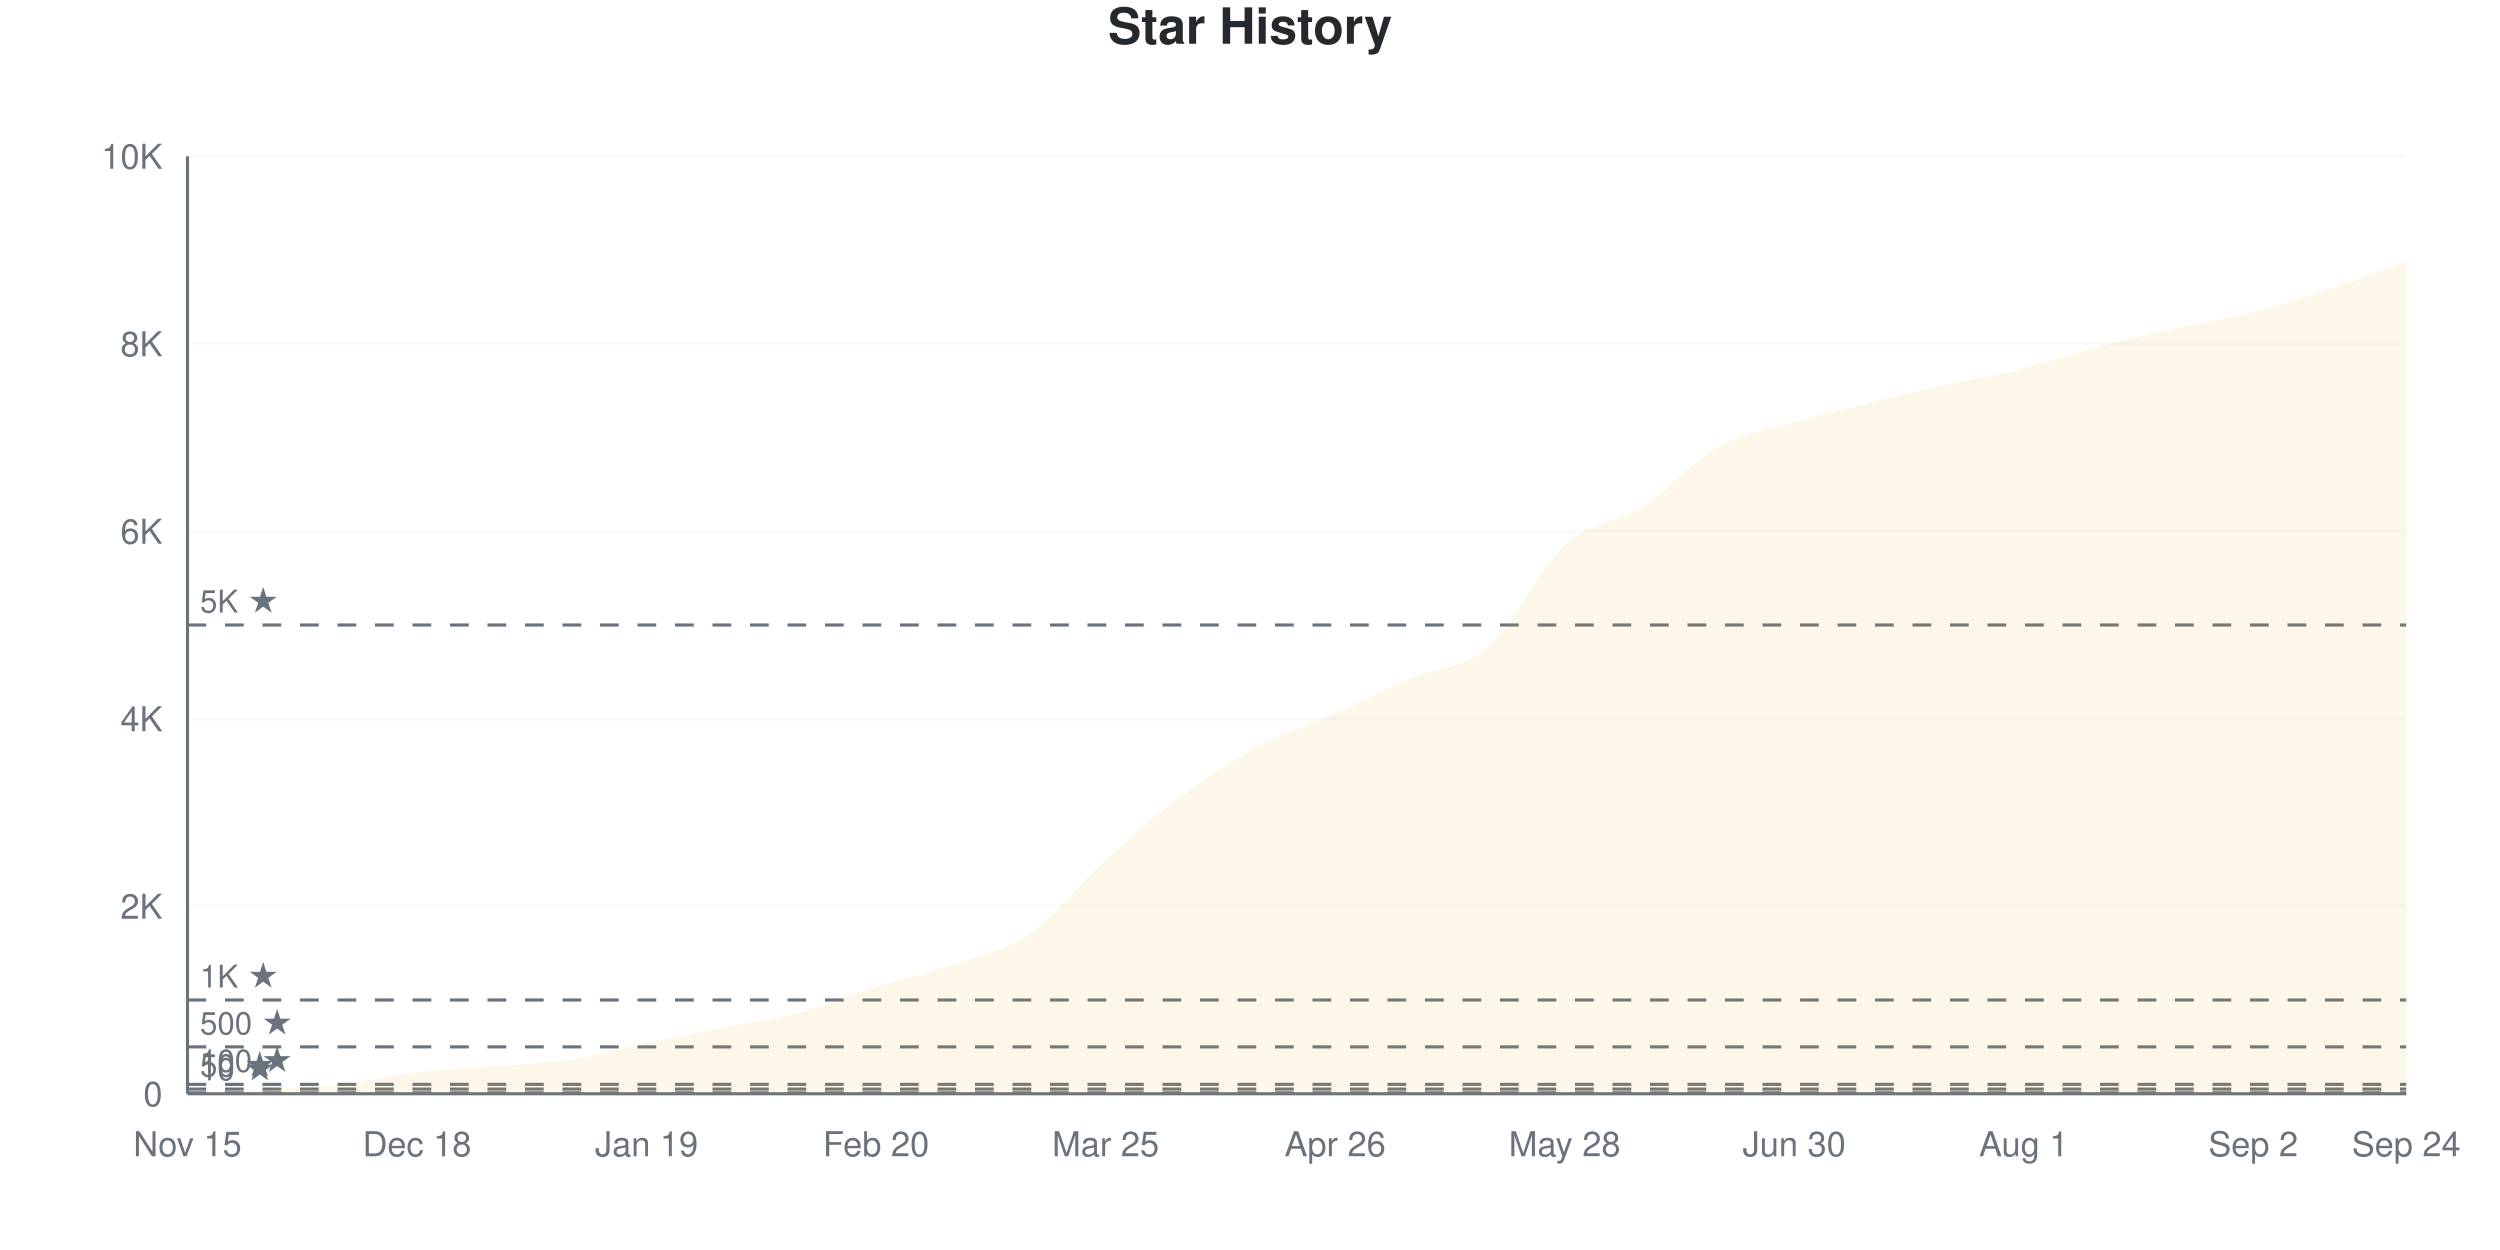
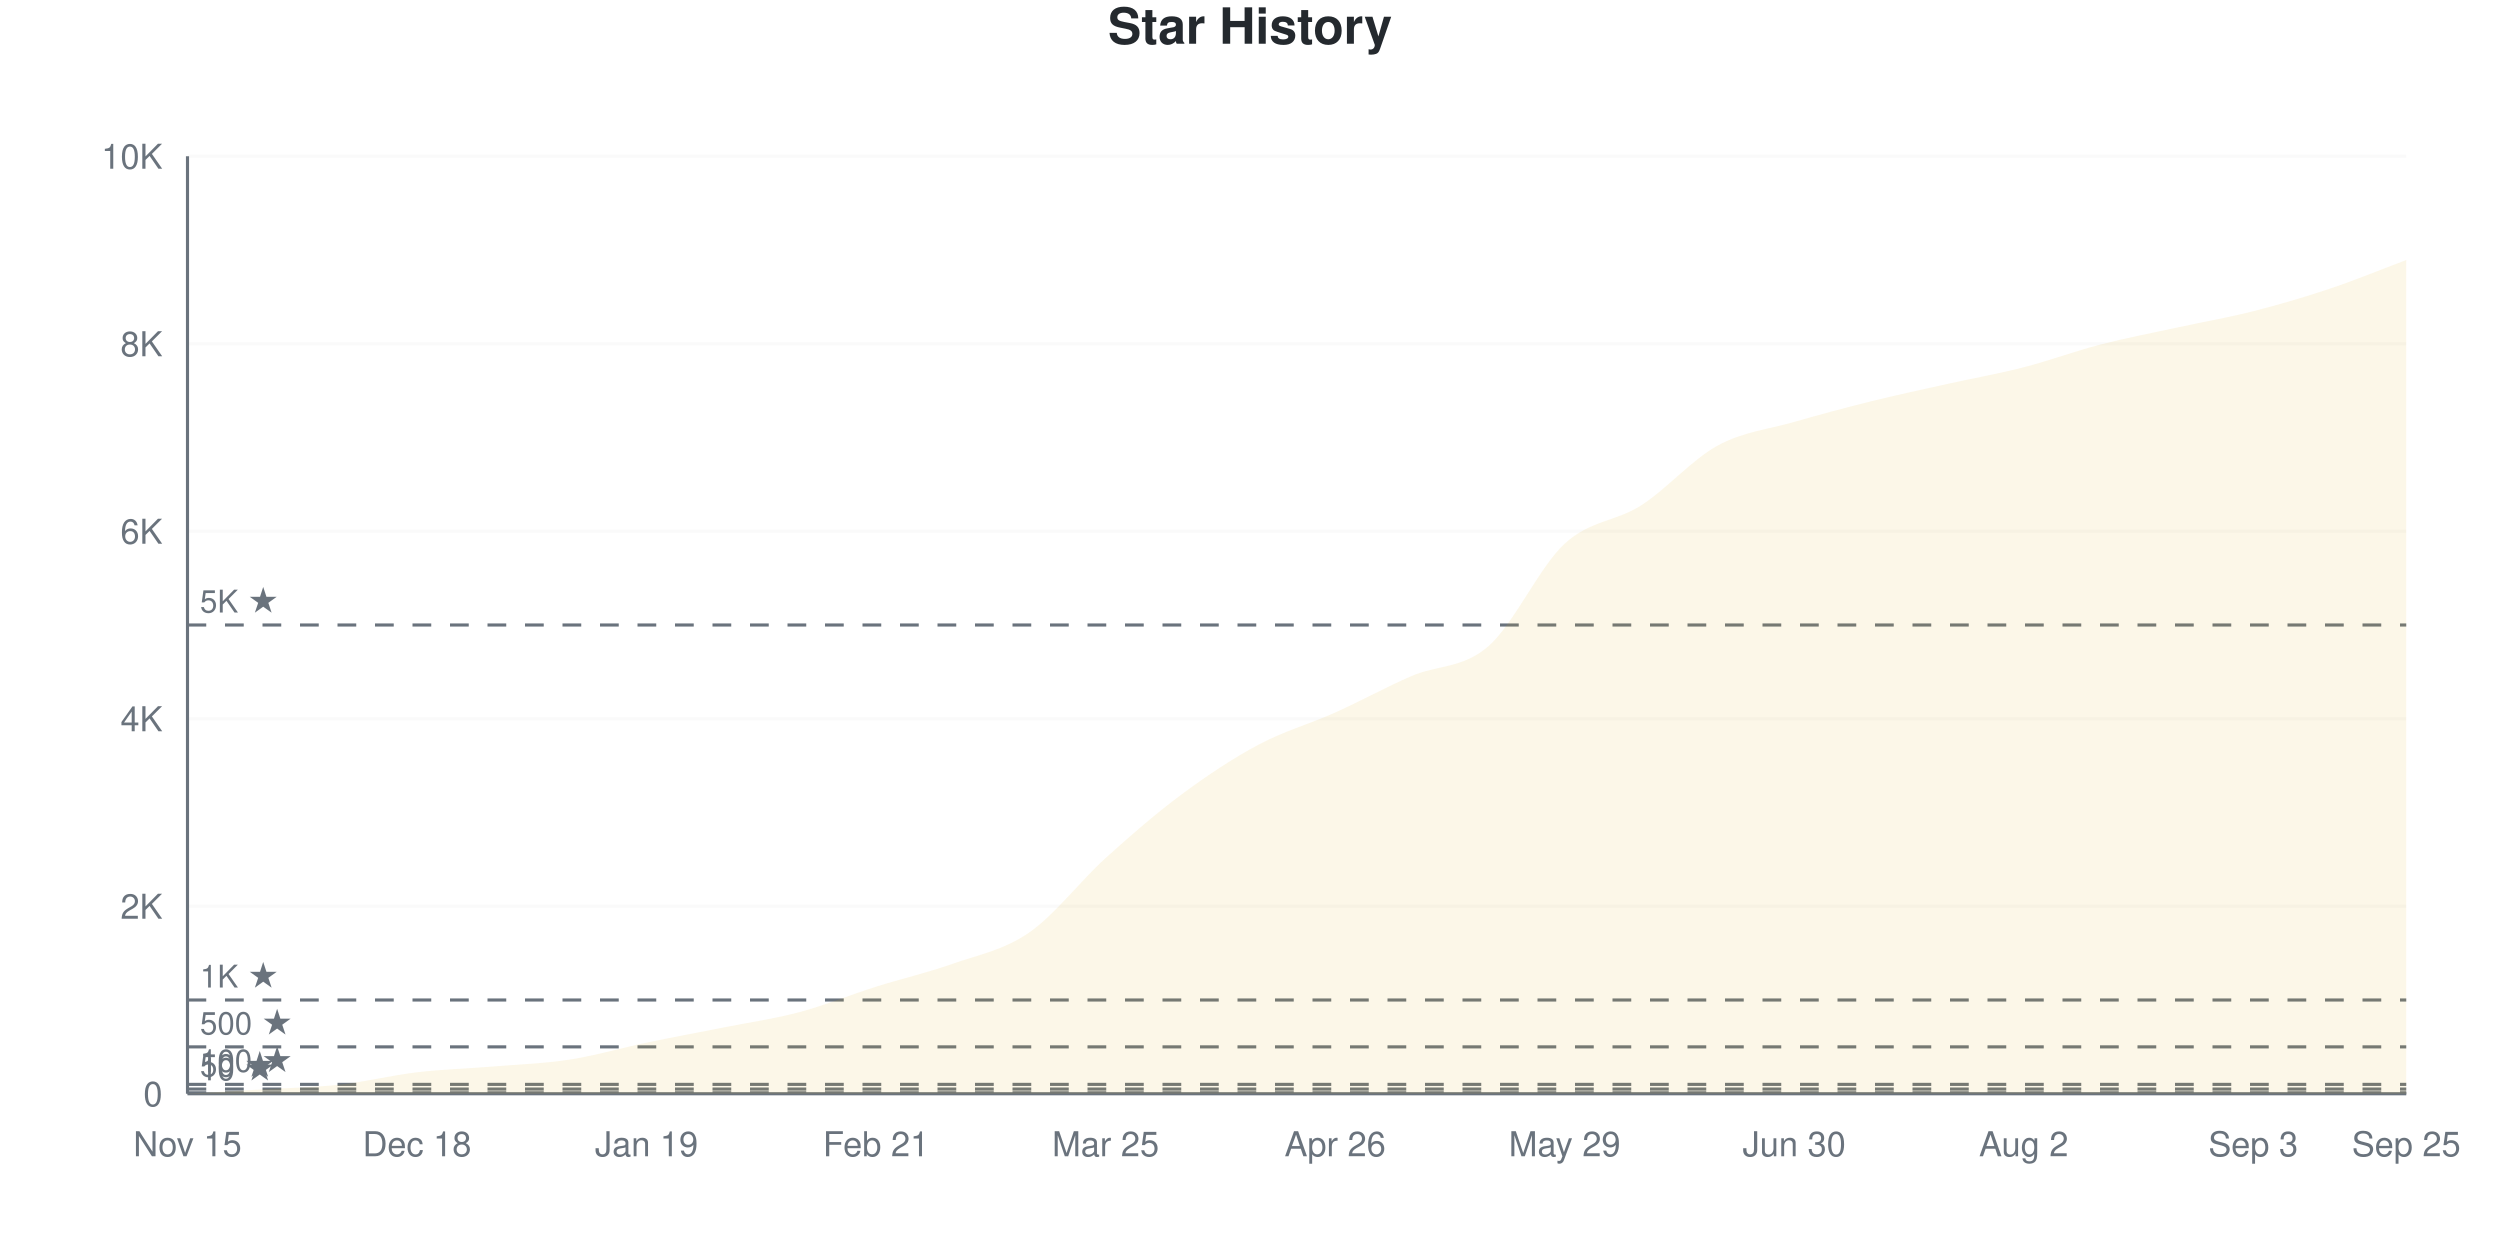
<svg xmlns="http://www.w3.org/2000/svg" viewBox="0 0 800 400" width="800" height="400">
  <style>
    @keyframes drawLine {
      to { stroke-dashoffset: 0; }
    }
    @keyframes fadeInPoint {
      from { opacity: 0; }
      to { opacity: 1; }
    }
    .data-line-0 {
      stroke-dasharray: 1169;
      stroke-dashoffset: 1169;
      animation: drawLine 2s ease-out forwards;
    }
    .data-point {
      opacity: 0;
      animation: fadeInPoint 0.5s ease-out forwards;
    }
    .chart-bg { fill: #fff; }
    .chart-text { fill: #24292e; }
    .chart-muted { fill: #6a737d; }
    .chart-grid { stroke: #eee; }
    .chart-axis { stroke: #6a737d; }
    @media (prefers-color-scheme: dark) {
      .chart-bg { fill: #0d1117; }
      .chart-text { fill: #e6edf3; }
      .chart-muted { fill: #8b949e; }
      .chart-grid { stroke: #21262d; }
      .chart-axis { stroke: #8b949e; }
    }
  </style>
  <rect width="800" height="400" class="chart-bg" />
  <text x="400" y="14" text-anchor="middle" class="chart-text" font-size="16" font-weight="bold" font-family="-apple-system, BlinkMacSystemFont, 'Segoe UI', Helvetica, Arial, sans-serif">Star History</text>
  <g class="grid">
    <line x1="60" y1="350" x2="770" y2="350" class="chart-grid" stroke-opacity="0.3" />
    <text x="52" y="354" text-anchor="end" class="chart-muted" font-size="11" font-family="-apple-system, BlinkMacSystemFont, 'Segoe UI', Helvetica, Arial, sans-serif">0</text>
    <line x1="60" y1="290" x2="770" y2="290" class="chart-grid" stroke-opacity="0.3" />
    <text x="52" y="294" text-anchor="end" class="chart-muted" font-size="11" font-family="-apple-system, BlinkMacSystemFont, 'Segoe UI', Helvetica, Arial, sans-serif">2K</text>
    <line x1="60" y1="230" x2="770" y2="230" class="chart-grid" stroke-opacity="0.3" />
    <text x="52" y="234" text-anchor="end" class="chart-muted" font-size="11" font-family="-apple-system, BlinkMacSystemFont, 'Segoe UI', Helvetica, Arial, sans-serif">4K</text>
    <line x1="60" y1="170" x2="770" y2="170" class="chart-grid" stroke-opacity="0.3" />
    <text x="52" y="174" text-anchor="end" class="chart-muted" font-size="11" font-family="-apple-system, BlinkMacSystemFont, 'Segoe UI', Helvetica, Arial, sans-serif">6K</text>
    <line x1="60" y1="110" x2="770" y2="110" class="chart-grid" stroke-opacity="0.3" />
    <text x="52" y="114" text-anchor="end" class="chart-muted" font-size="11" font-family="-apple-system, BlinkMacSystemFont, 'Segoe UI', Helvetica, Arial, sans-serif">8K</text>
    <line x1="60" y1="50" x2="770" y2="50" class="chart-grid" stroke-opacity="0.3" />
    <text x="52" y="54" text-anchor="end" class="chart-muted" font-size="11" font-family="-apple-system, BlinkMacSystemFont, 'Segoe UI', Helvetica, Arial, sans-serif">10K</text>
  </g>
  <g class="milestones">
    <line x1="60" y1="349.7" x2="770" y2="349.7" class="chart-axis" stroke-width="1" stroke-dasharray="6,6" />
    <text x="64" y="345.7" class="chart-muted" font-size="10" font-family="-apple-system, BlinkMacSystemFont, 'Segoe UI', Helvetica, Arial, sans-serif">10 ★</text>
    <line x1="60" y1="348.5" x2="770" y2="348.5" class="chart-axis" stroke-width="1" stroke-dasharray="6,6" />
    <text x="64" y="344.5" class="chart-muted" font-size="10" font-family="-apple-system, BlinkMacSystemFont, 'Segoe UI', Helvetica, Arial, sans-serif">50 ★</text>
    <line x1="60" y1="347" x2="770" y2="347" class="chart-axis" stroke-width="1" stroke-dasharray="6,6" />
    <text x="64" y="343" class="chart-muted" font-size="10" font-family="-apple-system, BlinkMacSystemFont, 'Segoe UI', Helvetica, Arial, sans-serif">100 ★</text>
    <line x1="60" y1="335" x2="770" y2="335" class="chart-axis" stroke-width="1" stroke-dasharray="6,6" />
    <text x="64" y="331" class="chart-muted" font-size="10" font-family="-apple-system, BlinkMacSystemFont, 'Segoe UI', Helvetica, Arial, sans-serif">500 ★</text>
    <line x1="60" y1="320" x2="770" y2="320" class="chart-axis" stroke-width="1" stroke-dasharray="6,6" />
    <text x="64" y="316" class="chart-muted" font-size="10" font-family="-apple-system, BlinkMacSystemFont, 'Segoe UI', Helvetica, Arial, sans-serif">1K ★</text>
    <line x1="60" y1="200" x2="770" y2="200" class="chart-axis" stroke-width="1" stroke-dasharray="6,6" />
    <text x="64" y="196" class="chart-muted" font-size="10" font-family="-apple-system, BlinkMacSystemFont, 'Segoe UI', Helvetica, Arial, sans-serif">5K ★</text>
  </g>
  <g class="x-axis">
    <text x="60" y="370" text-anchor="middle" class="chart-muted" font-size="11" font-family="-apple-system, BlinkMacSystemFont, 'Segoe UI', Helvetica, Arial, sans-serif">Nov 15</text>
    <text x="133.448" y="370" text-anchor="middle" class="chart-muted" font-size="11" font-family="-apple-system, BlinkMacSystemFont, 'Segoe UI', Helvetica, Arial, sans-serif">Dec 18</text>
    <text x="206.897" y="370" text-anchor="middle" class="chart-muted" font-size="11" font-family="-apple-system, BlinkMacSystemFont, 'Segoe UI', Helvetica, Arial, sans-serif">Jan 19</text>
-     <text x="280.345" y="370" text-anchor="middle" class="chart-muted" font-size="11" font-family="-apple-system, BlinkMacSystemFont, 'Segoe UI', Helvetica, Arial, sans-serif">Feb 20</text>
+     <text x="280.345" y="370" text-anchor="middle" class="chart-muted" font-size="11" font-family="-apple-system, BlinkMacSystemFont, 'Segoe UI', Helvetica, Arial, sans-serif">Feb 21</text>
    <text x="353.793" y="370" text-anchor="middle" class="chart-muted" font-size="11" font-family="-apple-system, BlinkMacSystemFont, 'Segoe UI', Helvetica, Arial, sans-serif">Mar 25</text>
    <text x="427.241" y="370" text-anchor="middle" class="chart-muted" font-size="11" font-family="-apple-system, BlinkMacSystemFont, 'Segoe UI', Helvetica, Arial, sans-serif">Apr 26</text>
-     <text x="500.69" y="370" text-anchor="middle" class="chart-muted" font-size="11" font-family="-apple-system, BlinkMacSystemFont, 'Segoe UI', Helvetica, Arial, sans-serif">May 28</text>
+     <text x="500.69" y="370" text-anchor="middle" class="chart-muted" font-size="11" font-family="-apple-system, BlinkMacSystemFont, 'Segoe UI', Helvetica, Arial, sans-serif">May 29</text>
    <text x="574.138" y="370" text-anchor="middle" class="chart-muted" font-size="11" font-family="-apple-system, BlinkMacSystemFont, 'Segoe UI', Helvetica, Arial, sans-serif">Jun 30</text>
-     <text x="647.586" y="370" text-anchor="middle" class="chart-muted" font-size="11" font-family="-apple-system, BlinkMacSystemFont, 'Segoe UI', Helvetica, Arial, sans-serif">Aug 1</text>
-     <text x="721.034" y="370" text-anchor="middle" class="chart-muted" font-size="11" font-family="-apple-system, BlinkMacSystemFont, 'Segoe UI', Helvetica, Arial, sans-serif">Sep 2</text>
-     <text x="770" y="370" text-anchor="middle" class="chart-muted" font-size="11" font-family="-apple-system, BlinkMacSystemFont, 'Segoe UI', Helvetica, Arial, sans-serif">Sep 24</text>
+     <text x="647.586" y="370" text-anchor="middle" class="chart-muted" font-size="11" font-family="-apple-system, BlinkMacSystemFont, 'Segoe UI', Helvetica, Arial, sans-serif">Aug 2</text>
+     <text x="721.034" y="370" text-anchor="middle" class="chart-muted" font-size="11" font-family="-apple-system, BlinkMacSystemFont, 'Segoe UI', Helvetica, Arial, sans-serif">Sep 3</text>
+     <text x="770" y="370" text-anchor="middle" class="chart-muted" font-size="11" font-family="-apple-system, BlinkMacSystemFont, 'Segoe UI', Helvetica, Arial, sans-serif">Sep 25</text>
  </g>
  <line x1="60" y1="50" x2="60" y2="350" class="chart-axis" stroke-width="1" />
  <line x1="60" y1="350" x2="770" y2="350" class="chart-axis" stroke-width="1" />
-   <path d="M60,350 L60,349.97 C68.161,349.52 76.322,349.105 84.483,348.62 C92.644,348.135 100.805,347.97 108.966,347.06 C117.126,346.15 125.287,344.125 133.448,343.16 C141.609,342.195 149.77,341.955 157.931,341.27 C166.092,340.585 174.253,340.285 182.414,339.05 C190.575,337.815 198.736,335.55 206.897,333.86 C215.057,332.17 223.218,330.555 231.379,328.91 C239.54,327.265 247.701,326.16 255.862,323.99 C264.023,321.82 272.184,318.43 280.345,315.89 C288.506,313.35 296.667,311.565 304.828,308.75 C312.989,305.935 321.149,304.59 329.31,299 C337.471,293.41 345.632,282.615 353.793,275.21 C361.954,267.805 370.115,260.635 378.276,254.57 C386.437,248.505 394.598,243.18 402.759,238.82 C410.92,234.46 419.08,232.055 427.241,228.41 C435.402,224.765 443.563,220.485 451.724,216.95 C459.885,213.415 468.046,214.295 476.207,207.2 C484.368,200.105 492.529,181.825 500.69,174.38 C508.851,166.935 517.011,167.72 525.172,162.53 C533.333,157.34 541.494,147.79 549.655,143.24 C557.816,138.69 565.977,137.64 574.138,135.23 C582.299,132.82 590.46,130.8 598.621,128.78 C606.782,126.76 614.943,124.925 623.103,123.11 C631.264,121.295 639.425,119.945 647.586,117.89 C655.747,115.835 663.908,112.935 672.069,110.78 C680.23,108.625 688.391,106.75 696.552,104.96 C704.713,103.17 712.874,102.11 721.034,100.04 C729.195,97.97 737.356,95.265 745.517,92.54 C753.678,89.815 761.839,86.64 770,83.69 L770,350 L60,350 Z" fill="#dfb317" fill-opacity="0.1" />
-   <path d="M60,350 L60,349.97 C68.161,349.52 76.322,349.105 84.483,348.62 C92.644,348.135 100.805,347.97 108.966,347.06 C117.126,346.15 125.287,344.125 133.448,343.16 C141.609,342.195 149.77,341.955 157.931,341.27 C166.092,340.585 174.253,340.285 182.414,339.05 C190.575,337.815 198.736,335.55 206.897,333.86 C215.057,332.17 223.218,330.555 231.379,328.91 C239.54,327.265 247.701,326.16 255.862,323.99 C264.023,321.82 272.184,318.43 280.345,315.89 C288.506,313.35 296.667,311.565 304.828,308.75 C312.989,305.935 321.149,304.59 329.31,299 C337.471,293.41 345.632,282.615 353.793,275.21 C361.954,267.805 370.115,260.635 378.276,254.57 C386.437,248.505 394.598,243.18 402.759,238.82 C410.92,234.46 419.08,232.055 427.241,228.41 C435.402,224.765 443.563,220.485 451.724,216.95 C459.885,213.415 468.046,214.295 476.207,207.2 C484.368,200.105 492.529,181.825 500.69,174.38 C508.851,166.935 517.011,167.72 525.172,162.53 C533.333,157.34 541.494,147.79 549.655,143.24 C557.816,138.69 565.977,137.64 574.138,135.23 C582.299,132.82 590.46,130.8 598.621,128.78 C606.782,126.76 614.943,124.925 623.103,123.11 C631.264,121.295 639.425,119.945 647.586,117.89 C655.747,115.835 663.908,112.935 672.069,110.78 C680.23,108.625 688.391,106.75 696.552,104.96 C704.713,103.17 712.874,102.11 721.034,100.04 C729.195,97.97 737.356,95.265 745.517,92.54 C753.678,89.815 761.839,86.64 770,83.69" fill="none" stroke="#dfb317" stroke-width="2.5" class="data-line-0" />
+   <path d="M60,350 L60,349.97 C68.161,349.51 76.322,349.075 84.483,348.59 C92.644,348.105 100.805,347.97 108.966,347.06 C117.126,346.15 125.287,344.095 133.448,343.13 C141.609,342.165 149.77,341.95 157.931,341.27 C166.092,340.59 174.253,340.32 182.414,339.05 C190.575,337.78 198.736,335.355 206.897,333.65 C215.057,331.945 223.218,330.45 231.379,328.82 C239.54,327.19 247.701,326.05 255.862,323.87 C264.023,321.69 272.184,318.315 280.345,315.74 C288.506,313.165 296.667,311.305 304.828,308.42 C312.989,305.535 321.149,304.07 329.31,298.43 C337.471,292.79 345.632,281.97 353.793,274.58 C361.954,267.19 370.115,260.14 378.276,254.09 C386.437,248.04 394.598,242.625 402.759,238.28 C410.92,233.935 419.08,231.68 427.241,228.02 C435.402,224.36 443.563,219.845 451.724,216.32 C459.885,212.795 468.046,213.925 476.207,206.87 C484.368,199.815 492.529,181.515 500.69,173.99 C508.851,166.465 517.011,166.955 525.172,161.72 C533.333,156.485 541.494,147.03 549.655,142.58 C557.816,138.13 565.977,137.375 574.138,135.02 C582.299,132.665 590.46,130.475 598.621,128.45 C606.782,126.425 614.943,124.69 623.103,122.87 C631.264,121.05 639.425,119.63 647.586,117.53 C655.747,115.43 663.908,112.385 672.069,110.27 C680.23,108.155 688.391,106.62 696.552,104.84 C704.713,103.06 712.874,101.665 721.034,99.59 C729.195,97.515 737.356,95.12 745.517,92.39 C753.678,89.66 761.839,86.27 770,83.21 L770,350 L60,350 Z" fill="#dfb317" fill-opacity="0.1" />
+   <path d="M60,350 L60,349.97 C68.161,349.51 76.322,349.075 84.483,348.59 C92.644,348.105 100.805,347.97 108.966,347.06 C117.126,346.15 125.287,344.095 133.448,343.13 C141.609,342.165 149.77,341.95 157.931,341.27 C166.092,340.59 174.253,340.32 182.414,339.05 C190.575,337.78 198.736,335.355 206.897,333.65 C215.057,331.945 223.218,330.45 231.379,328.82 C239.54,327.19 247.701,326.05 255.862,323.87 C264.023,321.69 272.184,318.315 280.345,315.74 C288.506,313.165 296.667,311.305 304.828,308.42 C312.989,305.535 321.149,304.07 329.31,298.43 C337.471,292.79 345.632,281.97 353.793,274.58 C361.954,267.19 370.115,260.14 378.276,254.09 C386.437,248.04 394.598,242.625 402.759,238.28 C410.92,233.935 419.08,231.68 427.241,228.02 C435.402,224.36 443.563,219.845 451.724,216.32 C459.885,212.795 468.046,213.925 476.207,206.87 C484.368,199.815 492.529,181.515 500.69,173.99 C508.851,166.465 517.011,166.955 525.172,161.72 C533.333,156.485 541.494,147.03 549.655,142.58 C557.816,138.13 565.977,137.375 574.138,135.02 C582.299,132.665 590.46,130.475 598.621,128.45 C606.782,126.425 614.943,124.69 623.103,122.87 C631.264,121.05 639.425,119.63 647.586,117.53 C655.747,115.43 663.908,112.385 672.069,110.27 C680.23,108.155 688.391,106.62 696.552,104.84 C704.713,103.06 712.874,101.665 721.034,99.59 C729.195,97.515 737.356,95.12 745.517,92.39 C753.678,89.66 761.839,86.27 770,83.21" fill="none" stroke="#dfb317" stroke-width="2.5" class="data-line-0" />
  <g class="points">
    <circle cx="60" cy="349.97" r="4" fill="#dfb317" class="data-point" style="animation-delay: 1.50s" />
-     <circle cx="84.483" cy="348.62" r="4" fill="#dfb317" class="data-point" style="animation-delay: 1.55s" />
+     <circle cx="84.483" cy="348.59" r="4" fill="#dfb317" class="data-point" style="animation-delay: 1.55s" />
    <circle cx="108.966" cy="347.06" r="4" fill="#dfb317" class="data-point" style="animation-delay: 1.60s" />
-     <circle cx="133.448" cy="343.16" r="4" fill="#dfb317" class="data-point" style="animation-delay: 1.65s" />
+     <circle cx="133.448" cy="343.13" r="4" fill="#dfb317" class="data-point" style="animation-delay: 1.65s" />
    <circle cx="157.931" cy="341.27" r="4" fill="#dfb317" class="data-point" style="animation-delay: 1.70s" />
    <circle cx="182.414" cy="339.05" r="4" fill="#dfb317" class="data-point" style="animation-delay: 1.75s" />
-     <circle cx="206.897" cy="333.86" r="4" fill="#dfb317" class="data-point" style="animation-delay: 1.80s" />
-     <circle cx="231.379" cy="328.91" r="4" fill="#dfb317" class="data-point" style="animation-delay: 1.85s" />
-     <circle cx="255.862" cy="323.99" r="4" fill="#dfb317" class="data-point" style="animation-delay: 1.90s" />
-     <circle cx="280.345" cy="315.89" r="4" fill="#dfb317" class="data-point" style="animation-delay: 1.95s" />
-     <circle cx="304.828" cy="308.75" r="4" fill="#dfb317" class="data-point" style="animation-delay: 2.00s" />
-     <circle cx="329.31" cy="299" r="4" fill="#dfb317" class="data-point" style="animation-delay: 2.05s" />
-     <circle cx="353.793" cy="275.21" r="4" fill="#dfb317" class="data-point" style="animation-delay: 2.10s" />
-     <circle cx="378.276" cy="254.57" r="4" fill="#dfb317" class="data-point" style="animation-delay: 2.15s" />
-     <circle cx="402.759" cy="238.82" r="4" fill="#dfb317" class="data-point" style="animation-delay: 2.20s" />
-     <circle cx="427.241" cy="228.41" r="4" fill="#dfb317" class="data-point" style="animation-delay: 2.25s" />
-     <circle cx="451.724" cy="216.95" r="4" fill="#dfb317" class="data-point" style="animation-delay: 2.30s" />
-     <circle cx="476.207" cy="207.2" r="4" fill="#dfb317" class="data-point" style="animation-delay: 2.35s" />
-     <circle cx="500.69" cy="174.38" r="4" fill="#dfb317" class="data-point" style="animation-delay: 2.40s" />
-     <circle cx="525.172" cy="162.53" r="4" fill="#dfb317" class="data-point" style="animation-delay: 2.45s" />
-     <circle cx="549.655" cy="143.24" r="4" fill="#dfb317" class="data-point" style="animation-delay: 2.50s" />
-     <circle cx="574.138" cy="135.23" r="4" fill="#dfb317" class="data-point" style="animation-delay: 2.55s" />
-     <circle cx="598.621" cy="128.78" r="4" fill="#dfb317" class="data-point" style="animation-delay: 2.60s" />
-     <circle cx="623.103" cy="123.11" r="4" fill="#dfb317" class="data-point" style="animation-delay: 2.65s" />
-     <circle cx="647.586" cy="117.89" r="4" fill="#dfb317" class="data-point" style="animation-delay: 2.70s" />
-     <circle cx="672.069" cy="110.78" r="4" fill="#dfb317" class="data-point" style="animation-delay: 2.75s" />
-     <circle cx="696.552" cy="104.96" r="4" fill="#dfb317" class="data-point" style="animation-delay: 2.80s" />
-     <circle cx="721.034" cy="100.04" r="4" fill="#dfb317" class="data-point" style="animation-delay: 2.85s" />
-     <circle cx="745.517" cy="92.54" r="4" fill="#dfb317" class="data-point" style="animation-delay: 2.90s" />
-     <circle cx="770" cy="83.69" r="4" fill="#dfb317" class="data-point" style="animation-delay: 2.95s" />
+     <circle cx="206.897" cy="333.65" r="4" fill="#dfb317" class="data-point" style="animation-delay: 1.80s" />
+     <circle cx="231.379" cy="328.82" r="4" fill="#dfb317" class="data-point" style="animation-delay: 1.85s" />
+     <circle cx="255.862" cy="323.87" r="4" fill="#dfb317" class="data-point" style="animation-delay: 1.90s" />
+     <circle cx="280.345" cy="315.74" r="4" fill="#dfb317" class="data-point" style="animation-delay: 1.95s" />
+     <circle cx="304.828" cy="308.42" r="4" fill="#dfb317" class="data-point" style="animation-delay: 2.00s" />
+     <circle cx="329.31" cy="298.43" r="4" fill="#dfb317" class="data-point" style="animation-delay: 2.05s" />
+     <circle cx="353.793" cy="274.58" r="4" fill="#dfb317" class="data-point" style="animation-delay: 2.10s" />
+     <circle cx="378.276" cy="254.09" r="4" fill="#dfb317" class="data-point" style="animation-delay: 2.15s" />
+     <circle cx="402.759" cy="238.28" r="4" fill="#dfb317" class="data-point" style="animation-delay: 2.20s" />
+     <circle cx="427.241" cy="228.02" r="4" fill="#dfb317" class="data-point" style="animation-delay: 2.25s" />
+     <circle cx="451.724" cy="216.32" r="4" fill="#dfb317" class="data-point" style="animation-delay: 2.30s" />
+     <circle cx="476.207" cy="206.87" r="4" fill="#dfb317" class="data-point" style="animation-delay: 2.35s" />
+     <circle cx="500.69" cy="173.99" r="4" fill="#dfb317" class="data-point" style="animation-delay: 2.40s" />
+     <circle cx="525.172" cy="161.72" r="4" fill="#dfb317" class="data-point" style="animation-delay: 2.45s" />
+     <circle cx="549.655" cy="142.58" r="4" fill="#dfb317" class="data-point" style="animation-delay: 2.50s" />
+     <circle cx="574.138" cy="135.02" r="4" fill="#dfb317" class="data-point" style="animation-delay: 2.55s" />
+     <circle cx="598.621" cy="128.45" r="4" fill="#dfb317" class="data-point" style="animation-delay: 2.60s" />
+     <circle cx="623.103" cy="122.87" r="4" fill="#dfb317" class="data-point" style="animation-delay: 2.65s" />
+     <circle cx="647.586" cy="117.53" r="4" fill="#dfb317" class="data-point" style="animation-delay: 2.70s" />
+     <circle cx="672.069" cy="110.27" r="4" fill="#dfb317" class="data-point" style="animation-delay: 2.75s" />
+     <circle cx="696.552" cy="104.84" r="4" fill="#dfb317" class="data-point" style="animation-delay: 2.80s" />
+     <circle cx="721.034" cy="99.59" r="4" fill="#dfb317" class="data-point" style="animation-delay: 2.85s" />
+     <circle cx="745.517" cy="92.39" r="4" fill="#dfb317" class="data-point" style="animation-delay: 2.90s" />
+     <circle cx="770" cy="83.21" r="4" fill="#dfb317" class="data-point" style="animation-delay: 2.95s" />
  </g>
</svg>
